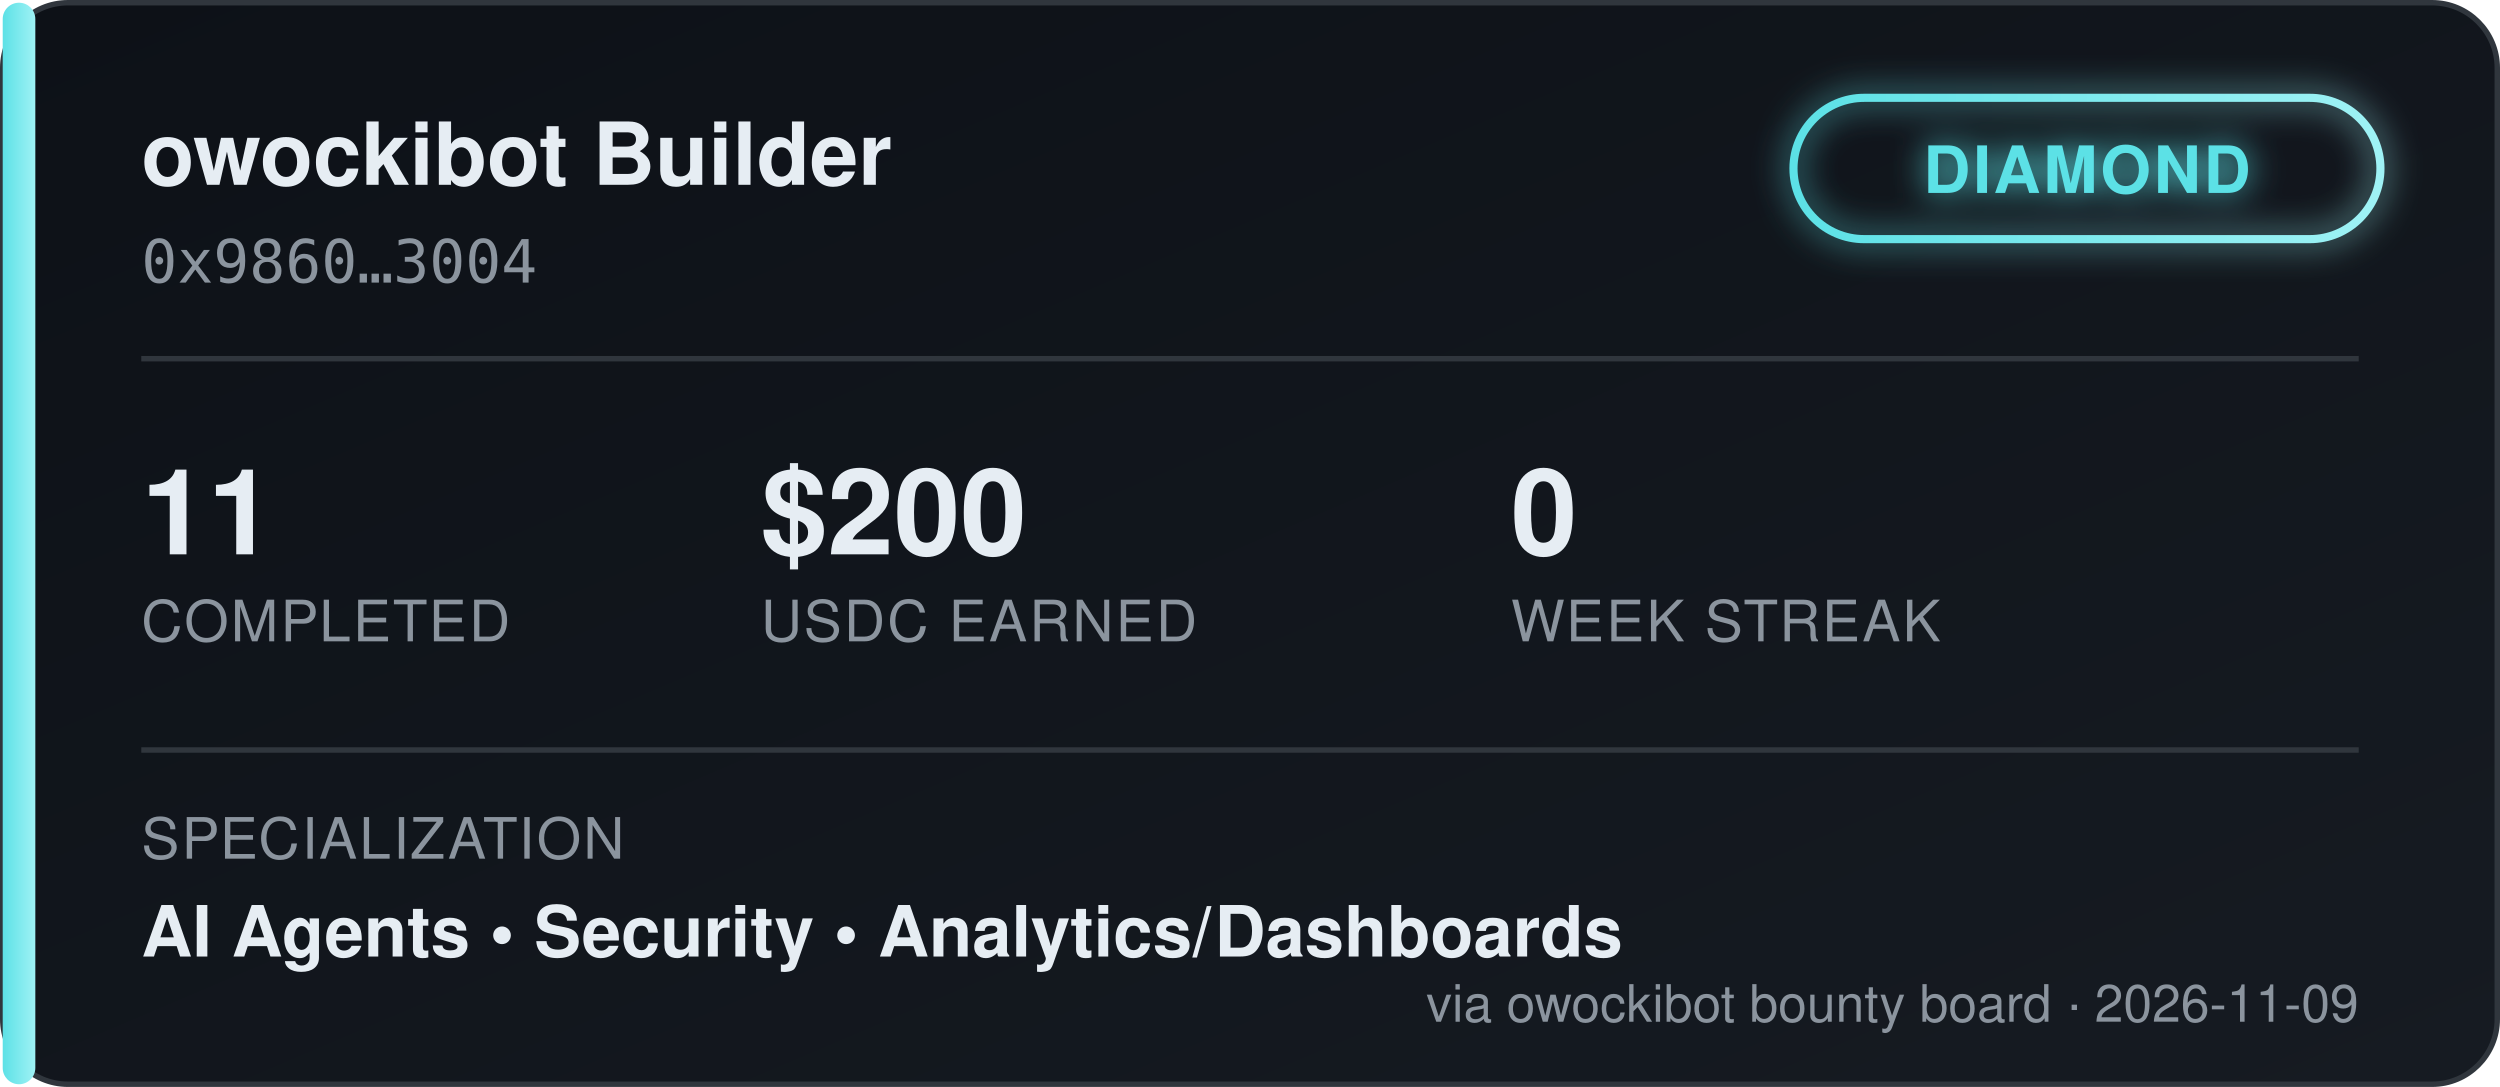
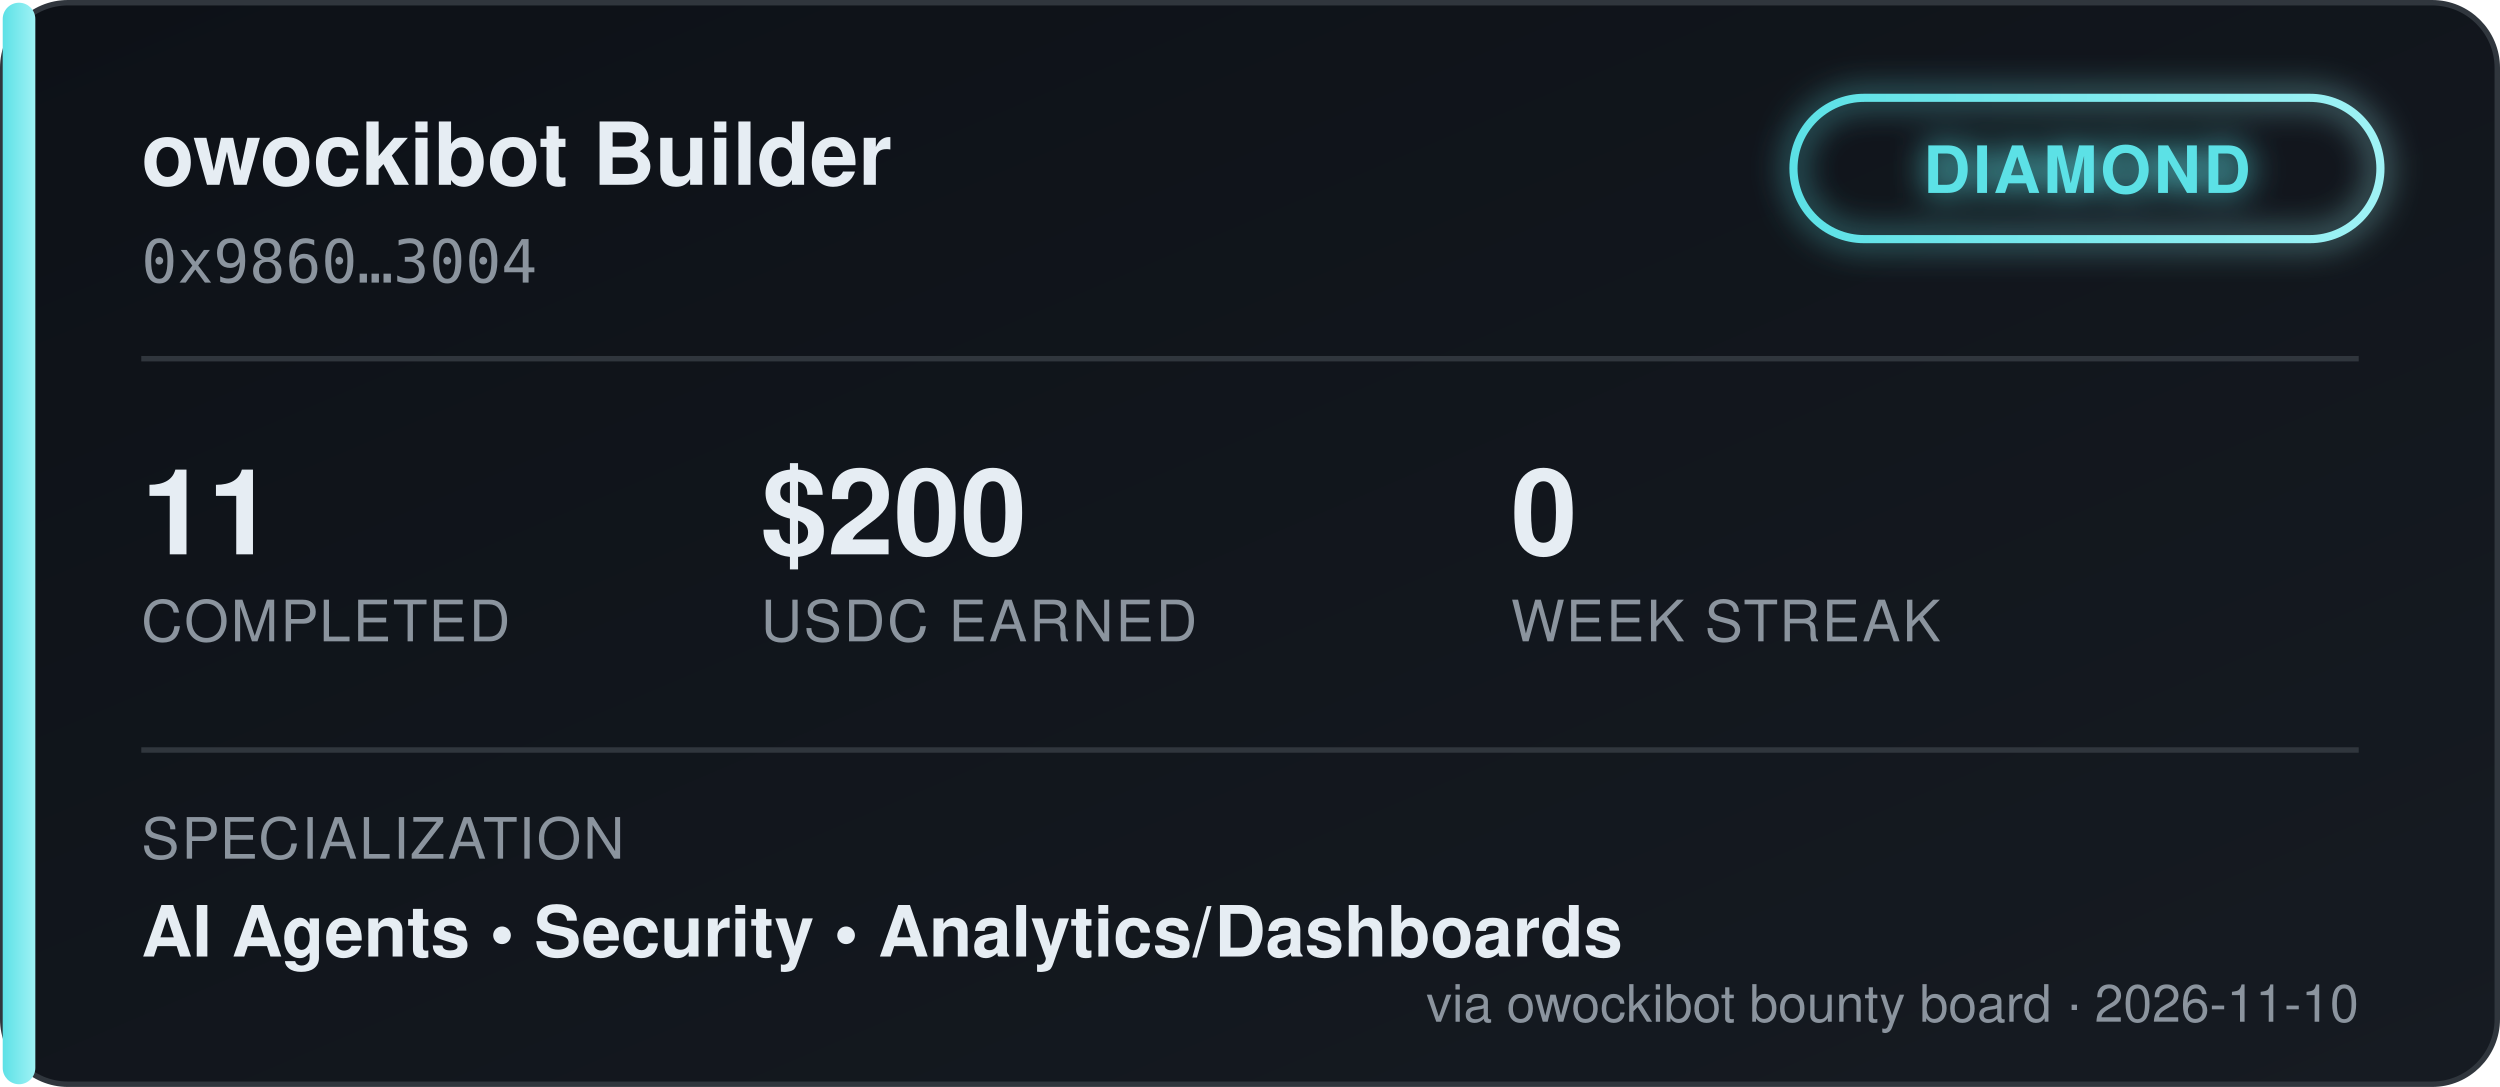
<svg xmlns="http://www.w3.org/2000/svg" width="460" height="200" viewBox="0 0 460 200" font-family="'Segoe UI', Helvetica, Arial, sans-serif">
  <defs>
    <linearGradient id="bgGrad" x1="0" y1="0" x2="1" y2="1">
      <stop offset="0%" stop-color="#0d1117" />
      <stop offset="100%" stop-color="#161b22" />
    </linearGradient>
    <linearGradient id="tierGrad" x1="0" y1="0" x2="1" y2="0">
      <stop offset="0%" stop-color="#5ce1e6" />
      <stop offset="100%" stop-color="#9ff2f5" />
    </linearGradient>
    <filter id="glow" x="-50%" y="-50%" width="200%" height="200%">
      <feGaussianBlur stdDeviation="3" result="blur" />
      <feMerge>
        <feMergeNode in="blur" />
        <feMergeNode in="SourceGraphic" />
      </feMerge>
    </filter>
  </defs>
  <rect x="0.5" y="0.5" width="459" height="199" rx="12" fill="url(#bgGrad)" stroke="#30363d" />
  <rect x="0.5" y="0.5" width="6" height="199" rx="3" fill="url(#tierGrad)" />
  <text x="26" y="34" fill="#e6edf3" font-size="16" font-weight="700">owockibot Builder</text>
  <text x="26" y="52" fill="#8b949e" font-size="11" font-family="monospace">0x9860…3004</text>
  <g transform="translate(330, 18)" filter="url(#glow)">
    <rect x="0" y="0" width="108" height="26" rx="13" fill="none" stroke="url(#tierGrad)" stroke-width="1.5" />
    <text x="54" y="17.5" fill="#5ce1e6" font-size="12" font-weight="700" text-anchor="middle" letter-spacing="0.5">DIAMOND</text>
  </g>
  <line x1="26" y1="66" x2="434" y2="66" stroke="#30363d" stroke-width="1" />
  <g font-size="22" font-weight="700" fill="#e6edf3">
    <text x="26" y="102">11</text>
    <text x="140" y="102">$200</text>
    <text x="278" y="102">0</text>
  </g>
  <g font-size="10.5" fill="#8b949e" letter-spacing="0.4">
    <text x="26" y="118">COMPLETED</text>
    <text x="140" y="118">USDC EARNED</text>
    <text x="278" y="118">WEEK STREAK</text>
  </g>
  <line x1="26" y1="138" x2="434" y2="138" stroke="#30363d" stroke-width="1" />
  <text x="26" y="158" fill="#8b949e" font-size="10.5" letter-spacing="0.4">SPECIALIZATION</text>
  <text x="26" y="176" fill="#e6edf3" font-size="13" font-weight="600">AI Agents  •  Security  •  Analytics/Dashboards</text>
-   <text x="434" y="188" fill="#8b949e" font-size="9.5" text-anchor="end">via owockibot bounty board · 2026-11-09</text>
+   <text x="434" y="188" fill="#8b949e" font-size="9.5" text-anchor="end">via owockibot bounty board · 2026-11-10</text>
</svg>
